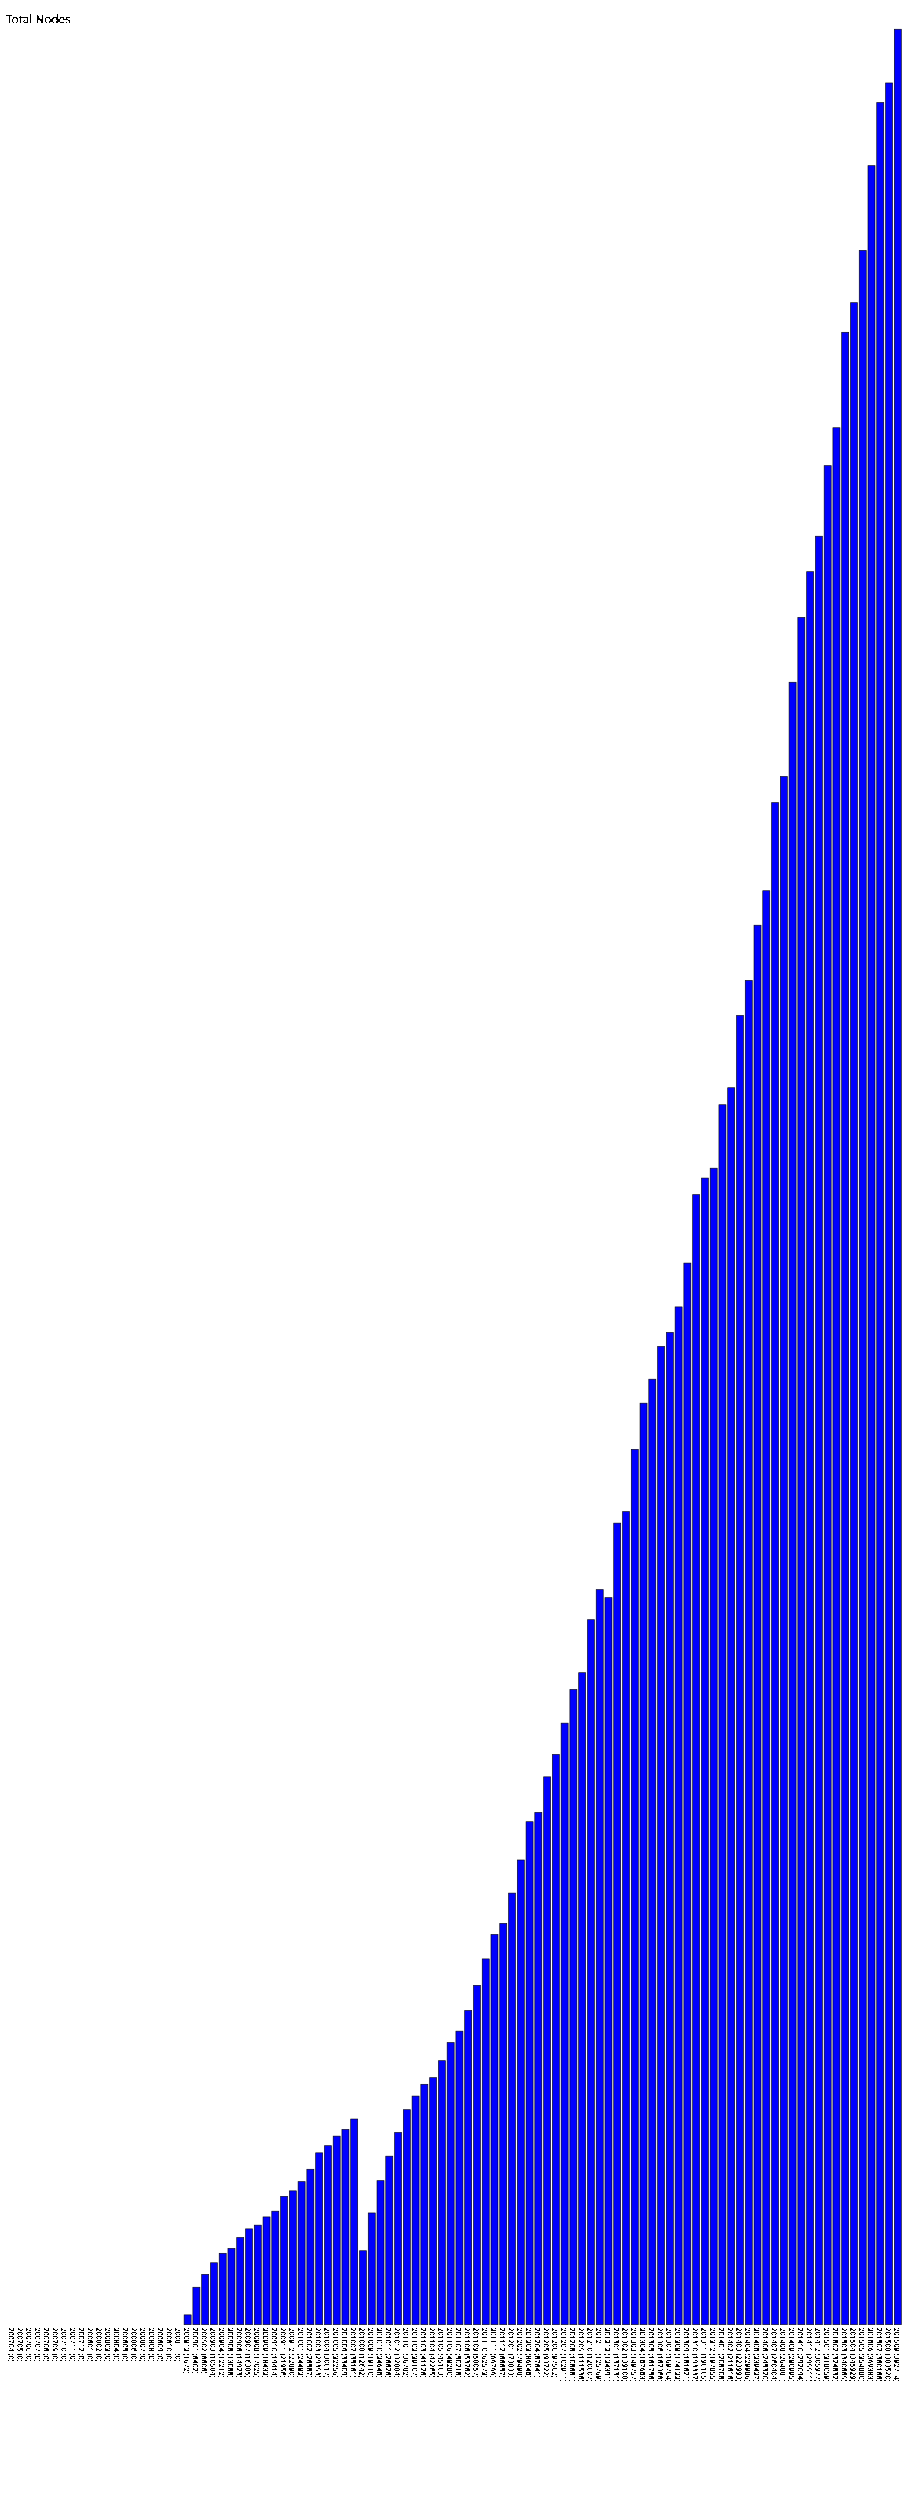
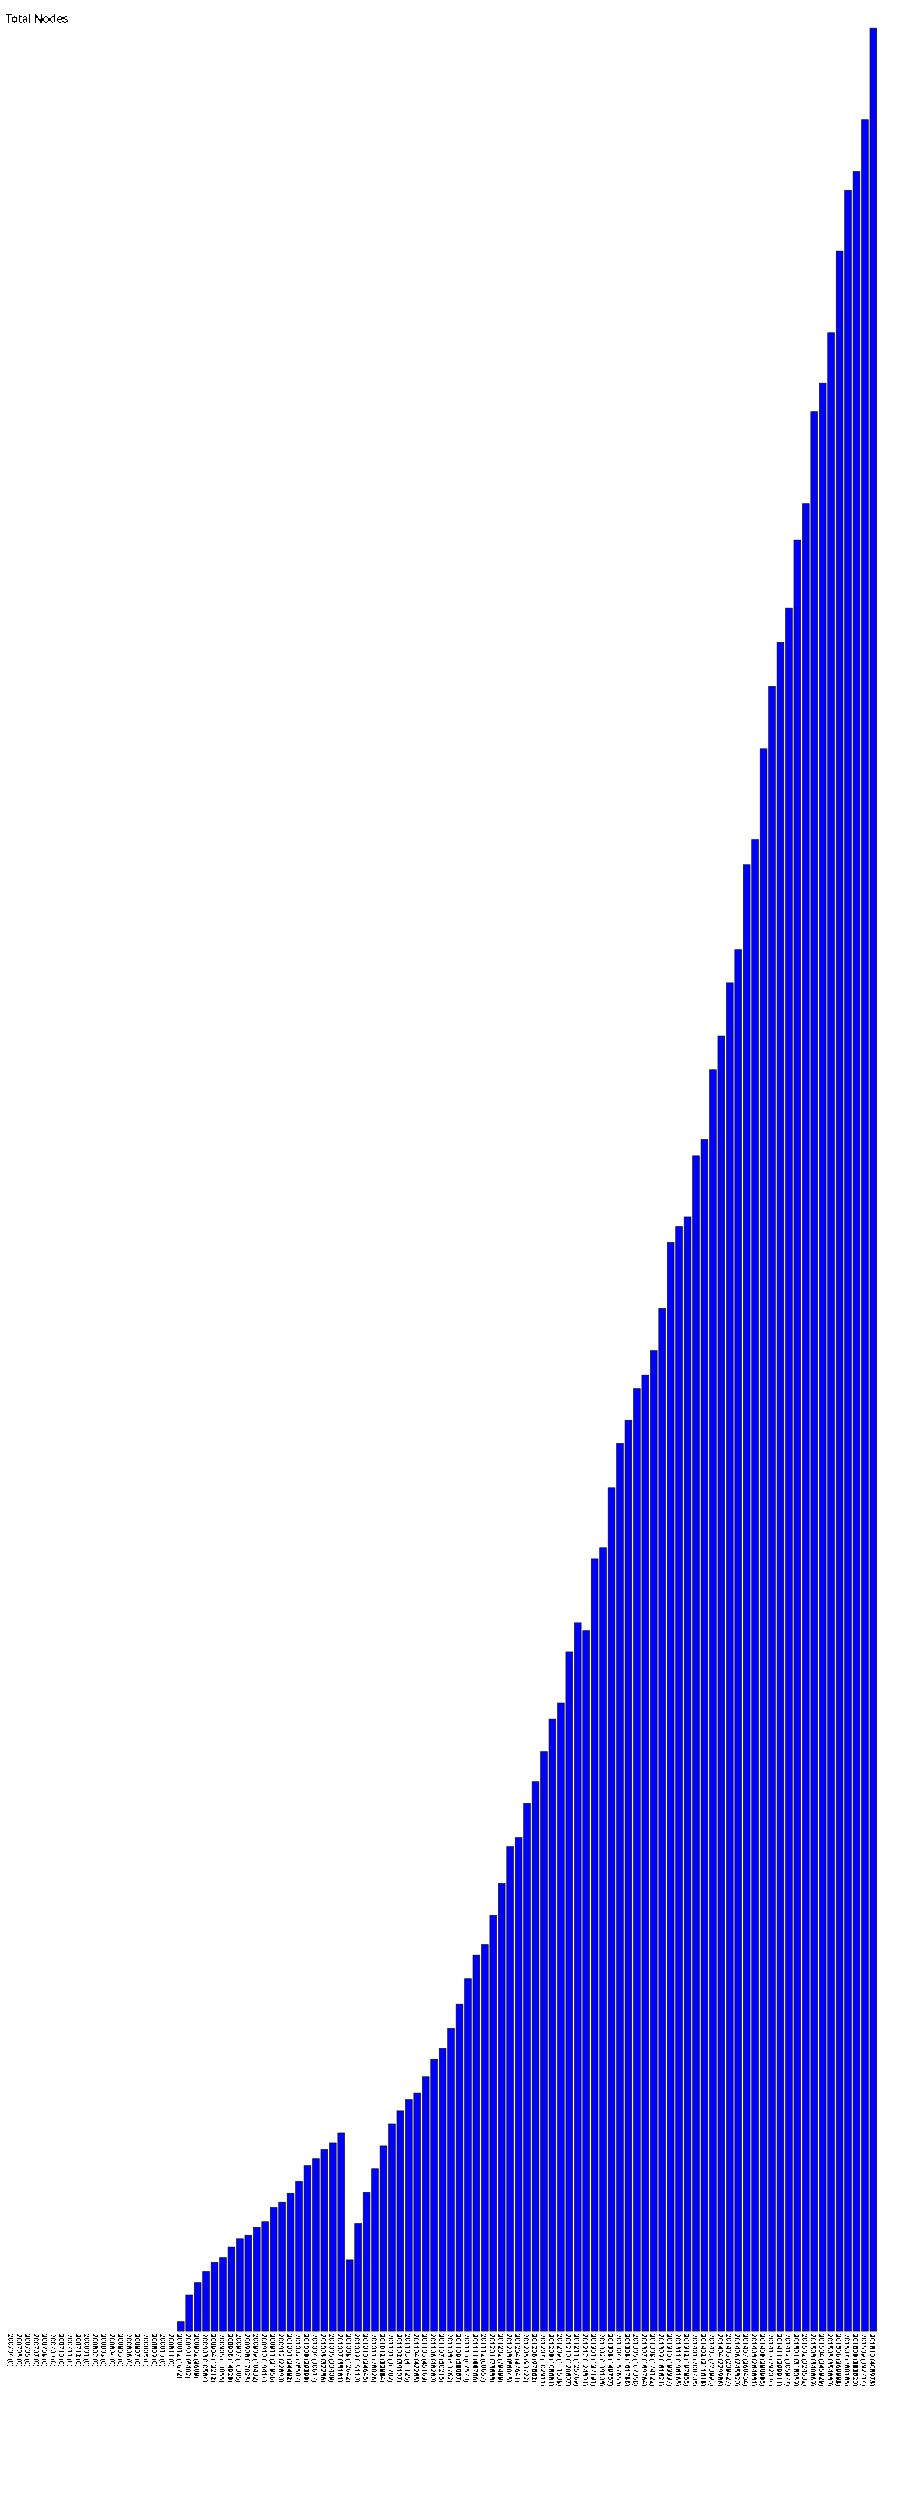
- <svg xmlns="http://www.w3.org/2000/svg" version="1.1" preserveAspectRatio="xMidYMid meet" viewBox="0 0 1580 4277.14">
-   <rect fill="blue" height="0" stroke="black" width="12" x="15" y="3977.14" />
-   <text x="15" y="3982.14" font-family="Tahoma" font-size="12" transform="rotate(90 15,3982.14)" text-rendering="optimizeSpeed" fill="#000000;">200704 (0)</text>
-   <rect fill="blue" height="0" stroke="black" width="12" x="30" y="3977.14" />
-   <text x="30" y="3982.14" font-family="Tahoma" font-size="12" transform="rotate(90 30,3982.14)" text-rendering="optimizeSpeed" fill="#000000;">200705 (0)</text>
-   <rect fill="blue" height="0" stroke="black" width="12" x="45" y="3977.14" />
-   <text x="45" y="3982.14" font-family="Tahoma" font-size="12" transform="rotate(90 45,3982.14)" text-rendering="optimizeSpeed" fill="#000000;">200706 (0)</text>
-   <rect fill="blue" height="0" stroke="black" width="12" x="60" y="3977.14" />
-   <text x="60" y="3982.14" font-family="Tahoma" font-size="12" transform="rotate(90 60,3982.14)" text-rendering="optimizeSpeed" fill="#000000;">200707 (0)</text>
-   <rect fill="blue" height="0" stroke="black" width="12" x="75" y="3977.14" />
-   <text x="75" y="3982.14" font-family="Tahoma" font-size="12" transform="rotate(90 75,3982.14)" text-rendering="optimizeSpeed" fill="#000000;">200708 (0)</text>
-   <rect fill="blue" height="0" stroke="black" width="12" x="90" y="3977.14" />
-   <text x="90" y="3982.14" font-family="Tahoma" font-size="12" transform="rotate(90 90,3982.14)" text-rendering="optimizeSpeed" fill="#000000;">200709 (0)</text>
-   <rect fill="blue" height="0" stroke="black" width="12" x="105" y="3977.14" />
-   <text x="105" y="3982.14" font-family="Tahoma" font-size="12" transform="rotate(90 105,3982.14)" text-rendering="optimizeSpeed" fill="#000000;">200710 (0)</text>
-   <rect fill="blue" height="0" stroke="black" width="12" x="120" y="3977.14" />
-   <text x="120" y="3982.14" font-family="Tahoma" font-size="12" transform="rotate(90 120,3982.14)" text-rendering="optimizeSpeed" fill="#000000;">200711 (0)</text>
-   <rect fill="blue" height="0" stroke="black" width="12" x="135" y="3977.14" />
-   <text x="135" y="3982.14" font-family="Tahoma" font-size="12" transform="rotate(90 135,3982.14)" text-rendering="optimizeSpeed" fill="#000000;">200712 (0)</text>
-   <rect fill="blue" height="0" stroke="black" width="12" x="150" y="3977.14" />
-   <text x="150" y="3982.14" font-family="Tahoma" font-size="12" transform="rotate(90 150,3982.14)" text-rendering="optimizeSpeed" fill="#000000;">200801 (0)</text>
-   <rect fill="blue" height="0" stroke="black" width="12" x="165" y="3977.14" />
-   <text x="165" y="3982.14" font-family="Tahoma" font-size="12" transform="rotate(90 165,3982.14)" text-rendering="optimizeSpeed" fill="#000000;">200802 (0)</text>
-   <rect fill="blue" height="0" stroke="black" width="12" x="180" y="3977.14" />
-   <text x="180" y="3982.14" font-family="Tahoma" font-size="12" transform="rotate(90 180,3982.14)" text-rendering="optimizeSpeed" fill="#000000;">200803 (0)</text>
-   <rect fill="blue" height="0" stroke="black" width="12" x="195" y="3977.14" />
-   <text x="195" y="3982.14" font-family="Tahoma" font-size="12" transform="rotate(90 195,3982.14)" text-rendering="optimizeSpeed" fill="#000000;">200804 (0)</text>
-   <rect fill="blue" height="0" stroke="black" width="12" x="210" y="3977.14" />
-   <text x="210" y="3982.14" font-family="Tahoma" font-size="12" transform="rotate(90 210,3982.14)" text-rendering="optimizeSpeed" fill="#000000;">200805 (0)</text>
-   <rect fill="blue" height="0" stroke="black" width="12" x="225" y="3977.14" />
-   <text x="225" y="3982.14" font-family="Tahoma" font-size="12" transform="rotate(90 225,3982.14)" text-rendering="optimizeSpeed" fill="#000000;">200806 (0)</text>
-   <rect fill="blue" height="0" stroke="black" width="12" x="240" y="3977.14" />
-   <text x="240" y="3982.14" font-family="Tahoma" font-size="12" transform="rotate(90 240,3982.14)" text-rendering="optimizeSpeed" fill="#000000;">200807 (0)</text>
-   <rect fill="blue" height="0" stroke="black" width="12" x="255" y="3977.14" />
-   <text x="255" y="3982.14" font-family="Tahoma" font-size="12" transform="rotate(90 255,3982.14)" text-rendering="optimizeSpeed" fill="#000000;">200808 (0)</text>
-   <rect fill="blue" height="0" stroke="black" width="12" x="270" y="3977.14" />
-   <text x="270" y="3982.14" font-family="Tahoma" font-size="12" transform="rotate(90 270,3982.14)" text-rendering="optimizeSpeed" fill="#000000;">200809 (0)</text>
-   <rect fill="blue" height="0" stroke="black" width="12" x="285" y="3977.14" />
-   <text x="285" y="3982.14" font-family="Tahoma" font-size="12" transform="rotate(90 285,3982.14)" text-rendering="optimizeSpeed" fill="#000000;">200810 (0)</text>
-   <rect fill="blue" height="0" stroke="black" width="12" x="300" y="3977.14" />
-   <text x="300" y="3982.14" font-family="Tahoma" font-size="12" transform="rotate(90 300,3982.14)" text-rendering="optimizeSpeed" fill="#000000;">200811 (0)</text>
-   <rect fill="blue" height="16.72" stroke="black" width="12" x="315" y="3960.42" />
-   <text x="315" y="3982.14" font-family="Tahoma" font-size="12" transform="rotate(90 315,3982.14)" text-rendering="optimizeSpeed" fill="#000000;">200812 (1672)</text>
-   <rect fill="blue" height="64.02" stroke="black" width="12" x="330" y="3913.12" />
-   <text x="330" y="3982.14" font-family="Tahoma" font-size="12" transform="rotate(90 330,3982.14)" text-rendering="optimizeSpeed" fill="#000000;">200901 (6402)</text>
-   <rect fill="blue" height="86.08" stroke="black" width="12" x="345" y="3891.06" />
-   <text x="345" y="3982.14" font-family="Tahoma" font-size="12" transform="rotate(90 345,3982.14)" text-rendering="optimizeSpeed" fill="#000000;">200902 (8608)</text>
-   <rect fill="blue" height="105.84" stroke="black" width="12" x="360" y="3871.30" />
-   <text x="360" y="3982.14" font-family="Tahoma" font-size="12" transform="rotate(90 360,3982.14)" text-rendering="optimizeSpeed" fill="#000000;">200903 (10584)</text>
-   <rect fill="blue" height="122.12" stroke="black" width="12" x="375" y="3855.02" />
-   <text x="375" y="3982.14" font-family="Tahoma" font-size="12" transform="rotate(90 375,3982.14)" text-rendering="optimizeSpeed" fill="#000000;">200904 (12212)</text>
-   <rect fill="blue" height="130.55" stroke="black" width="12" x="390" y="3846.59" />
-   <text x="390" y="3982.14" font-family="Tahoma" font-size="12" transform="rotate(90 390,3982.14)" text-rendering="optimizeSpeed" fill="#000000;">200905 (13055)</text>
-   <rect fill="blue" height="149.23" stroke="black" width="12" x="405" y="3827.91" />
-   <text x="405" y="3982.14" font-family="Tahoma" font-size="12" transform="rotate(90 405,3982.14)" text-rendering="optimizeSpeed" fill="#000000;">200906 (14923)</text>
-   <rect fill="blue" height="163.85" stroke="black" width="12" x="420" y="3813.29" />
-   <text x="420" y="3982.14" font-family="Tahoma" font-size="12" transform="rotate(90 420,3982.14)" text-rendering="optimizeSpeed" fill="#000000;">200907 (16385)</text>
-   <rect fill="blue" height="170.25" stroke="black" width="12" x="435" y="3806.89" />
-   <text x="435" y="3982.14" font-family="Tahoma" font-size="12" transform="rotate(90 435,3982.14)" text-rendering="optimizeSpeed" fill="#000000;">200908 (17025)</text>
-   <rect fill="blue" height="184.32" stroke="black" width="12" x="450" y="3792.82" />
-   <text x="450" y="3982.14" font-family="Tahoma" font-size="12" transform="rotate(90 450,3982.14)" text-rendering="optimizeSpeed" fill="#000000;">200909 (18432)</text>
-   <rect fill="blue" height="194.14" stroke="black" width="12" x="465" y="3783.00" />
-   <text x="465" y="3982.14" font-family="Tahoma" font-size="12" transform="rotate(90 465,3982.14)" text-rendering="optimizeSpeed" fill="#000000;">200910 (19414)</text>
-   <rect fill="blue" height="219.56" stroke="black" width="12" x="480" y="3757.58" />
-   <text x="480" y="3982.14" font-family="Tahoma" font-size="12" transform="rotate(90 480,3982.14)" text-rendering="optimizeSpeed" fill="#000000;">200911 (21956)</text>
-   <rect fill="blue" height="228.9" stroke="black" width="12" x="495" y="3748.24" />
-   <text x="495" y="3982.14" font-family="Tahoma" font-size="12" transform="rotate(90 495,3982.14)" text-rendering="optimizeSpeed" fill="#000000;">200912 (22890)</text>
-   <rect fill="blue" height="244.82" stroke="black" width="12" x="510" y="3732.32" />
-   <text x="510" y="3982.14" font-family="Tahoma" font-size="12" transform="rotate(90 510,3982.14)" text-rendering="optimizeSpeed" fill="#000000;">201001 (24482)</text>
-   <rect fill="blue" height="265.87" stroke="black" width="12" x="525" y="3711.27" />
-   <text x="525" y="3982.14" font-family="Tahoma" font-size="12" transform="rotate(90 525,3982.14)" text-rendering="optimizeSpeed" fill="#000000;">201002 (26587)</text>
-   <rect fill="blue" height="293.93" stroke="black" width="12" x="540" y="3683.21" />
-   <text x="540" y="3982.14" font-family="Tahoma" font-size="12" transform="rotate(90 540,3982.14)" text-rendering="optimizeSpeed" fill="#000000;">201003 (29393)</text>
-   <rect fill="blue" height="306.17" stroke="black" width="12" x="555" y="3670.97" />
-   <text x="555" y="3982.14" font-family="Tahoma" font-size="12" transform="rotate(90 555,3982.14)" text-rendering="optimizeSpeed" fill="#000000;">201004 (30617)</text>
-   <rect fill="blue" height="322.56" stroke="black" width="12" x="570" y="3654.58" />
-   <text x="570" y="3982.14" font-family="Tahoma" font-size="12" transform="rotate(90 570,3982.14)" text-rendering="optimizeSpeed" fill="#000000;">201005 (32256)</text>
-   <rect fill="blue" height="334.09" stroke="black" width="12" x="585" y="3643.05" />
-   <text x="585" y="3982.14" font-family="Tahoma" font-size="12" transform="rotate(90 585,3982.14)" text-rendering="optimizeSpeed" fill="#000000;">201006 (33409)</text>
-   <rect fill="blue" height="351.81" stroke="black" width="12" x="600" y="3625.33" />
-   <text x="600" y="3982.14" font-family="Tahoma" font-size="12" transform="rotate(90 600,3982.14)" text-rendering="optimizeSpeed" fill="#000000;">201007 (35181)</text>
-   <rect fill="blue" height="126.42" stroke="black" width="12" x="615" y="3850.72" />
-   <text x="615" y="3982.14" font-family="Tahoma" font-size="12" transform="rotate(90 615,3982.14)" text-rendering="optimizeSpeed" fill="#000000;">201008 (12642)</text>
-   <rect fill="blue" height="191.1" stroke="black" width="12" x="630" y="3786.04" />
-   <text x="630" y="3982.14" font-family="Tahoma" font-size="12" transform="rotate(90 630,3982.14)" text-rendering="optimizeSpeed" fill="#000000;">201009 (19110)</text>
-   <rect fill="blue" height="246.45" stroke="black" width="12" x="645" y="3730.69" />
-   <text x="645" y="3982.14" font-family="Tahoma" font-size="12" transform="rotate(90 645,3982.14)" text-rendering="optimizeSpeed" fill="#000000;">201010 (24645)</text>
-   <rect fill="blue" height="288.26" stroke="black" width="12" x="660" y="3688.88" />
-   <text x="660" y="3982.14" font-family="Tahoma" font-size="12" transform="rotate(90 660,3982.14)" text-rendering="optimizeSpeed" fill="#000000;">201011 (28826)</text>
-   <rect fill="blue" height="328.84" stroke="black" width="12" x="675" y="3648.30" />
-   <text x="675" y="3982.14" font-family="Tahoma" font-size="12" transform="rotate(90 675,3982.14)" text-rendering="optimizeSpeed" fill="#000000;">201012 (32884)</text>
-   <rect fill="blue" height="367.82" stroke="black" width="12" x="690" y="3609.32" />
-   <text x="690" y="3982.14" font-family="Tahoma" font-size="12" transform="rotate(90 690,3982.14)" text-rendering="optimizeSpeed" fill="#000000;">201101 (36782)</text>
-   <rect fill="blue" height="391.07" stroke="black" width="12" x="705" y="3586.07" />
-   <text x="705" y="3982.14" font-family="Tahoma" font-size="12" transform="rotate(90 705,3982.14)" text-rendering="optimizeSpeed" fill="#000000;">201102 (39107)</text>
-   <rect fill="blue" height="411.26" stroke="black" width="12" x="720" y="3565.88" />
-   <text x="720" y="3982.14" font-family="Tahoma" font-size="12" transform="rotate(90 720,3982.14)" text-rendering="optimizeSpeed" fill="#000000;">201103 (41126)</text>
-   <rect fill="blue" height="422.65" stroke="black" width="12" x="735" y="3554.49" />
-   <text x="735" y="3982.14" font-family="Tahoma" font-size="12" transform="rotate(90 735,3982.14)" text-rendering="optimizeSpeed" fill="#000000;">201104 (42265)</text>
-   <rect fill="blue" height="451.63" stroke="black" width="12" x="750" y="3525.51" />
-   <text x="750" y="3982.14" font-family="Tahoma" font-size="12" transform="rotate(90 750,3982.14)" text-rendering="optimizeSpeed" fill="#000000;">201105 (45163)</text>
-   <rect fill="blue" height="482.8" stroke="black" width="12" x="765" y="3494.34" />
-   <text x="765" y="3982.14" font-family="Tahoma" font-size="12" transform="rotate(90 765,3982.14)" text-rendering="optimizeSpeed" fill="#000000;">201106 (48280)</text>
-   <rect fill="blue" height="502.15" stroke="black" width="12" x="780" y="3474.99" />
-   <text x="780" y="3982.14" font-family="Tahoma" font-size="12" transform="rotate(90 780,3982.14)" text-rendering="optimizeSpeed" fill="#000000;">201107 (50215)</text>
-   <rect fill="blue" height="537.62" stroke="black" width="12" x="795" y="3439.52" />
-   <text x="795" y="3982.14" font-family="Tahoma" font-size="12" transform="rotate(90 795,3982.14)" text-rendering="optimizeSpeed" fill="#000000;">201108 (53762)</text>
-   <rect fill="blue" height="580.57" stroke="black" width="12" x="810" y="3396.57" />
-   <text x="810" y="3982.14" font-family="Tahoma" font-size="12" transform="rotate(90 810,3982.14)" text-rendering="optimizeSpeed" fill="#000000;">201109 (58057)</text>
-   <rect fill="blue" height="625.73" stroke="black" width="12" x="825" y="3351.41" />
-   <text x="825" y="3982.14" font-family="Tahoma" font-size="12" transform="rotate(90 825,3982.14)" text-rendering="optimizeSpeed" fill="#000000;">201110 (62573)</text>
-   <rect fill="blue" height="667.66" stroke="black" width="12" x="840" y="3309.48" />
-   <text x="840" y="3982.14" font-family="Tahoma" font-size="12" transform="rotate(90 840,3982.14)" text-rendering="optimizeSpeed" fill="#000000;">201111 (66766)</text>
-   <rect fill="blue" height="686.57" stroke="black" width="12" x="855" y="3290.57" />
-   <text x="855" y="3982.14" font-family="Tahoma" font-size="12" transform="rotate(90 855,3982.14)" text-rendering="optimizeSpeed" fill="#000000;">201112 (68657)</text>
-   <rect fill="blue" height="738.33" stroke="black" width="12" x="870" y="3238.81" />
-   <text x="870" y="3982.14" font-family="Tahoma" font-size="12" transform="rotate(90 870,3982.14)" text-rendering="optimizeSpeed" fill="#000000;">201201 (73833)</text>
-   <rect fill="blue" height="794.98" stroke="black" width="12" x="885" y="3182.16" />
-   <text x="885" y="3982.14" font-family="Tahoma" font-size="12" transform="rotate(90 885,3982.14)" text-rendering="optimizeSpeed" fill="#000000;">201202 (79498)</text>
-   <rect fill="blue" height="860.45" stroke="black" width="12" x="900" y="3116.69" />
-   <text x="900" y="3982.14" font-family="Tahoma" font-size="12" transform="rotate(90 900,3982.14)" text-rendering="optimizeSpeed" fill="#000000;">201203 (86045)</text>
-   <rect fill="blue" height="876.41" stroke="black" width="12" x="915" y="3100.73" />
-   <text x="915" y="3982.14" font-family="Tahoma" font-size="12" transform="rotate(90 915,3982.14)" text-rendering="optimizeSpeed" fill="#000000;">201204 (87641)</text>
-   <rect fill="blue" height="937.22" stroke="black" width="12" x="930" y="3039.92" />
-   <text x="930" y="3982.14" font-family="Tahoma" font-size="12" transform="rotate(90 930,3982.14)" text-rendering="optimizeSpeed" fill="#000000;">201205 (93722)</text>
-   <rect fill="blue" height="975.62" stroke="black" width="12" x="945" y="3001.52" />
-   <text x="945" y="3982.14" font-family="Tahoma" font-size="12" transform="rotate(90 945,3982.14)" text-rendering="optimizeSpeed" fill="#000000;">201206 (97562)</text>
-   <rect fill="blue" height="1029.11" stroke="black" width="12" x="960" y="2948.03" />
-   <text x="960" y="3982.14" font-family="Tahoma" font-size="12" transform="rotate(90 960,3982.14)" text-rendering="optimizeSpeed" fill="#000000;">201207 (102911)</text>
-   <rect fill="blue" height="1086.81" stroke="black" width="12" x="975" y="2890.33" />
-   <text x="975" y="3982.14" font-family="Tahoma" font-size="12" transform="rotate(90 975,3982.14)" text-rendering="optimizeSpeed" fill="#000000;">201208 (108681)</text>
-   <rect fill="blue" height="1115.38" stroke="black" width="12" x="990" y="2861.76" />
-   <text x="990" y="3982.14" font-family="Tahoma" font-size="12" transform="rotate(90 990,3982.14)" text-rendering="optimizeSpeed" fill="#000000;">201209 (111538)</text>
-   <rect fill="blue" height="1206.07" stroke="black" width="12" x="1005" y="2771.07" />
-   <text x="1005" y="3982.14" font-family="Tahoma" font-size="12" transform="rotate(90 1005,3982.14)" text-rendering="optimizeSpeed" fill="#000000;">201210 (120607)</text>
-   <rect fill="blue" height="1257.69" stroke="black" width="12" x="1020" y="2719.45" />
-   <text x="1020" y="3982.14" font-family="Tahoma" font-size="12" transform="rotate(90 1020,3982.14)" text-rendering="optimizeSpeed" fill="#000000;">201211 (125769)</text>
-   <rect fill="blue" height="1243.91" stroke="black" width="12" x="1035" y="2733.23" />
-   <text x="1035" y="3982.14" font-family="Tahoma" font-size="12" transform="rotate(90 1035,3982.14)" text-rendering="optimizeSpeed" fill="#000000;">201212 (124391)</text>
-   <rect fill="blue" height="1371.31" stroke="black" width="12" x="1050" y="2605.83" />
-   <text x="1050" y="3982.14" font-family="Tahoma" font-size="12" transform="rotate(90 1050,3982.14)" text-rendering="optimizeSpeed" fill="#000000;">201301 (137131)</text>
-   <rect fill="blue" height="1391.08" stroke="black" width="12" x="1065" y="2586.06" />
-   <text x="1065" y="3982.14" font-family="Tahoma" font-size="12" transform="rotate(90 1065,3982.14)" text-rendering="optimizeSpeed" fill="#000000;">201302 (139108)</text>
-   <rect fill="blue" height="1497.57" stroke="black" width="12" x="1080" y="2479.57" />
-   <text x="1080" y="3982.14" font-family="Tahoma" font-size="12" transform="rotate(90 1080,3982.14)" text-rendering="optimizeSpeed" fill="#000000;">201303 (149757)</text>
-   <rect fill="blue" height="1576.53" stroke="black" width="12" x="1095" y="2400.61" />
-   <text x="1095" y="3982.14" font-family="Tahoma" font-size="12" transform="rotate(90 1095,3982.14)" text-rendering="optimizeSpeed" fill="#000000;">201304 (157653)</text>
-   <rect fill="blue" height="1617.56" stroke="black" width="12" x="1110" y="2359.58" />
-   <text x="1110" y="3982.14" font-family="Tahoma" font-size="12" transform="rotate(90 1110,3982.14)" text-rendering="optimizeSpeed" fill="#000000;">201305 (161756)</text>
-   <rect fill="blue" height="1673.68" stroke="black" width="12" x="1125" y="2303.46" />
-   <text x="1125" y="3982.14" font-family="Tahoma" font-size="12" transform="rotate(90 1125,3982.14)" text-rendering="optimizeSpeed" fill="#000000;">201306 (167368)</text>
-   <rect fill="blue" height="1697.64" stroke="black" width="12" x="1140" y="2279.50" />
-   <text x="1140" y="3982.14" font-family="Tahoma" font-size="12" transform="rotate(90 1140,3982.14)" text-rendering="optimizeSpeed" fill="#000000;">201307 (169764)</text>
-   <rect fill="blue" height="1741.22" stroke="black" width="12" x="1155" y="2235.92" />
-   <text x="1155" y="3982.14" font-family="Tahoma" font-size="12" transform="rotate(90 1155,3982.14)" text-rendering="optimizeSpeed" fill="#000000;">201308 (174122)</text>
-   <rect fill="blue" height="1816.21" stroke="black" width="12" x="1170" y="2160.93" />
-   <text x="1170" y="3982.14" font-family="Tahoma" font-size="12" transform="rotate(90 1170,3982.14)" text-rendering="optimizeSpeed" fill="#000000;">201309 (181621)</text>
-   <rect fill="blue" height="1933.37" stroke="black" width="12" x="1185" y="2043.77" />
-   <text x="1185" y="3982.14" font-family="Tahoma" font-size="12" transform="rotate(90 1185,3982.14)" text-rendering="optimizeSpeed" fill="#000000;">201310 (193337)</text>
-   <rect fill="blue" height="1961.65" stroke="black" width="12" x="1200" y="2015.49" />
-   <text x="1200" y="3982.14" font-family="Tahoma" font-size="12" transform="rotate(90 1200,3982.14)" text-rendering="optimizeSpeed" fill="#000000;">201311 (196165)</text>
-   <rect fill="blue" height="1978.55" stroke="black" width="12" x="1215" y="1998.59" />
-   <text x="1215" y="3982.14" font-family="Tahoma" font-size="12" transform="rotate(90 1215,3982.14)" text-rendering="optimizeSpeed" fill="#000000;">201312 (197855)</text>
-   <rect fill="blue" height="2087.08" stroke="black" width="12" x="1230" y="1890.06" />
-   <text x="1230" y="3982.14" font-family="Tahoma" font-size="12" transform="rotate(90 1230,3982.14)" text-rendering="optimizeSpeed" fill="#000000;">201401 (208708)</text>
-   <rect fill="blue" height="2116.18" stroke="black" width="12" x="1245" y="1860.96" />
-   <text x="1245" y="3982.14" font-family="Tahoma" font-size="12" transform="rotate(90 1245,3982.14)" text-rendering="optimizeSpeed" fill="#000000;">201402 (211618)</text>
-   <rect fill="blue" height="2239.93" stroke="black" width="12" x="1260" y="1737.21" />
-   <text x="1260" y="3982.14" font-family="Tahoma" font-size="12" transform="rotate(90 1260,3982.14)" text-rendering="optimizeSpeed" fill="#000000;">201403 (223993)</text>
-   <rect fill="blue" height="2299.86" stroke="black" width="12" x="1275" y="1677.28" />
-   <text x="1275" y="3982.14" font-family="Tahoma" font-size="12" transform="rotate(90 1275,3982.14)" text-rendering="optimizeSpeed" fill="#000000;">201404 (229986)</text>
-   <rect fill="blue" height="2394.27" stroke="black" width="12" x="1290" y="1582.87" />
-   <text x="1290" y="3982.14" font-family="Tahoma" font-size="12" transform="rotate(90 1290,3982.14)" text-rendering="optimizeSpeed" fill="#000000;">201405 (239427)</text>
-   <rect fill="blue" height="2453.2" stroke="black" width="12" x="1305" y="1523.94" />
-   <text x="1305" y="3982.14" font-family="Tahoma" font-size="12" transform="rotate(90 1305,3982.14)" text-rendering="optimizeSpeed" fill="#000000;">201406 (245320)</text>
-   <rect fill="blue" height="2604.04" stroke="black" width="12" x="1320" y="1373.10" />
-   <text x="1320" y="3982.14" font-family="Tahoma" font-size="12" transform="rotate(90 1320,3982.14)" text-rendering="optimizeSpeed" fill="#000000;">201407 (260404)</text>
-   <rect fill="blue" height="2648.81" stroke="black" width="12" x="1335" y="1328.33" />
-   <text x="1335" y="3982.14" font-family="Tahoma" font-size="12" transform="rotate(90 1335,3982.14)" text-rendering="optimizeSpeed" fill="#000000;">201408 (264881)</text>
-   <rect fill="blue" height="2809.95" stroke="black" width="12" x="1350" y="1167.19" />
-   <text x="1350" y="3982.14" font-family="Tahoma" font-size="12" transform="rotate(90 1350,3982.14)" text-rendering="optimizeSpeed" fill="#000000;">201409 (280995)</text>
-   <rect fill="blue" height="2920.94" stroke="black" width="12" x="1365" y="1056.20" />
-   <text x="1365" y="3982.14" font-family="Tahoma" font-size="12" transform="rotate(90 1365,3982.14)" text-rendering="optimizeSpeed" fill="#000000;">201410 (292094)</text>
-   <rect fill="blue" height="2999.11" stroke="black" width="12" x="1380" y="978.03" />
-   <text x="1380" y="3982.14" font-family="Tahoma" font-size="12" transform="rotate(90 1380,3982.14)" text-rendering="optimizeSpeed" fill="#000000;">201411 (299911)</text>
-   <rect fill="blue" height="3059.77" stroke="black" width="12" x="1395" y="917.37" />
-   <text x="1395" y="3982.14" font-family="Tahoma" font-size="12" transform="rotate(90 1395,3982.14)" text-rendering="optimizeSpeed" fill="#000000;">201412 (305977)</text>
-   <rect fill="blue" height="3180.59" stroke="black" width="12" x="1410" y="796.55" />
-   <text x="1410" y="3982.14" font-family="Tahoma" font-size="12" transform="rotate(90 1410,3982.14)" text-rendering="optimizeSpeed" fill="#000000;">201501 (318059)</text>
-   <rect fill="blue" height="3245.32" stroke="black" width="12" x="1425" y="731.82" />
-   <text x="1425" y="3982.14" font-family="Tahoma" font-size="12" transform="rotate(90 1425,3982.14)" text-rendering="optimizeSpeed" fill="#000000;">201502 (324532)</text>
-   <rect fill="blue" height="3408.69" stroke="black" width="12" x="1440" y="568.45" />
-   <text x="1440" y="3982.14" font-family="Tahoma" font-size="12" transform="rotate(90 1440,3982.14)" text-rendering="optimizeSpeed" fill="#000000;">201503 (340869)</text>
-   <rect fill="blue" height="3459.29" stroke="black" width="12" x="1455" y="517.85" />
-   <text x="1455" y="3982.14" font-family="Tahoma" font-size="12" transform="rotate(90 1455,3982.14)" text-rendering="optimizeSpeed" fill="#000000;">201504 (345929)</text>
-   <rect fill="blue" height="3548.8" stroke="black" width="12" x="1470" y="428.34" />
-   <text x="1470" y="3982.14" font-family="Tahoma" font-size="12" transform="rotate(90 1470,3982.14)" text-rendering="optimizeSpeed" fill="#000000;">201505 (354880)</text>
-   <rect fill="blue" height="3693.83" stroke="black" width="12" x="1485" y="283.31" />
-   <text x="1485" y="3982.14" font-family="Tahoma" font-size="12" transform="rotate(90 1485,3982.14)" text-rendering="optimizeSpeed" fill="#000000;">201506 (369383)</text>
-   <rect fill="blue" height="3801.86" stroke="black" width="12" x="1500" y="175.28" />
-   <text x="1500" y="3982.14" font-family="Tahoma" font-size="12" transform="rotate(90 1500,3982.14)" text-rendering="optimizeSpeed" fill="#000000;">201507 (380186)</text>
-   <rect fill="blue" height="3835.2" stroke="black" width="12" x="1515" y="141.94" />
-   <text x="1515" y="3982.14" font-family="Tahoma" font-size="12" transform="rotate(90 1515,3982.14)" text-rendering="optimizeSpeed" fill="#000000;">201508 (383520)</text>
-   <rect fill="blue" height="3927.14" stroke="black" width="12" x="1530" y="50.00" />
-   <text x="1530" y="3982.14" font-family="Tahoma" font-size="12" transform="rotate(90 1530,3982.14)" text-rendering="optimizeSpeed" fill="#000000;">201509 (392714)</text>
+ <svg xmlns="http://www.w3.org/2000/svg" version="1.1" preserveAspectRatio="xMidYMid meet" viewBox="0 0 1595 4439.73">
+   <rect fill="blue" height="0" stroke="black" width="12" x="15" y="4139.73" />
+   <text x="15" y="4144.73" font-family="Tahoma" font-size="12" transform="rotate(90 15,4144.73)" text-rendering="optimizeSpeed" fill="#000000;">200704 (0)</text>
+   <rect fill="blue" height="0" stroke="black" width="12" x="30" y="4139.73" />
+   <text x="30" y="4144.73" font-family="Tahoma" font-size="12" transform="rotate(90 30,4144.73)" text-rendering="optimizeSpeed" fill="#000000;">200705 (0)</text>
+   <rect fill="blue" height="0" stroke="black" width="12" x="45" y="4139.73" />
+   <text x="45" y="4144.73" font-family="Tahoma" font-size="12" transform="rotate(90 45,4144.73)" text-rendering="optimizeSpeed" fill="#000000;">200706 (0)</text>
+   <rect fill="blue" height="0" stroke="black" width="12" x="60" y="4139.73" />
+   <text x="60" y="4144.73" font-family="Tahoma" font-size="12" transform="rotate(90 60,4144.73)" text-rendering="optimizeSpeed" fill="#000000;">200707 (0)</text>
+   <rect fill="blue" height="0" stroke="black" width="12" x="75" y="4139.73" />
+   <text x="75" y="4144.73" font-family="Tahoma" font-size="12" transform="rotate(90 75,4144.73)" text-rendering="optimizeSpeed" fill="#000000;">200708 (0)</text>
+   <rect fill="blue" height="0" stroke="black" width="12" x="90" y="4139.73" />
+   <text x="90" y="4144.73" font-family="Tahoma" font-size="12" transform="rotate(90 90,4144.73)" text-rendering="optimizeSpeed" fill="#000000;">200709 (0)</text>
+   <rect fill="blue" height="0" stroke="black" width="12" x="105" y="4139.73" />
+   <text x="105" y="4144.73" font-family="Tahoma" font-size="12" transform="rotate(90 105,4144.73)" text-rendering="optimizeSpeed" fill="#000000;">200710 (0)</text>
+   <rect fill="blue" height="0" stroke="black" width="12" x="120" y="4139.73" />
+   <text x="120" y="4144.73" font-family="Tahoma" font-size="12" transform="rotate(90 120,4144.73)" text-rendering="optimizeSpeed" fill="#000000;">200711 (0)</text>
+   <rect fill="blue" height="0" stroke="black" width="12" x="135" y="4139.73" />
+   <text x="135" y="4144.73" font-family="Tahoma" font-size="12" transform="rotate(90 135,4144.73)" text-rendering="optimizeSpeed" fill="#000000;">200712 (0)</text>
+   <rect fill="blue" height="0" stroke="black" width="12" x="150" y="4139.73" />
+   <text x="150" y="4144.73" font-family="Tahoma" font-size="12" transform="rotate(90 150,4144.73)" text-rendering="optimizeSpeed" fill="#000000;">200801 (0)</text>
+   <rect fill="blue" height="0" stroke="black" width="12" x="165" y="4139.73" />
+   <text x="165" y="4144.73" font-family="Tahoma" font-size="12" transform="rotate(90 165,4144.73)" text-rendering="optimizeSpeed" fill="#000000;">200802 (0)</text>
+   <rect fill="blue" height="0" stroke="black" width="12" x="180" y="4139.73" />
+   <text x="180" y="4144.73" font-family="Tahoma" font-size="12" transform="rotate(90 180,4144.73)" text-rendering="optimizeSpeed" fill="#000000;">200803 (0)</text>
+   <rect fill="blue" height="0" stroke="black" width="12" x="195" y="4139.73" />
+   <text x="195" y="4144.73" font-family="Tahoma" font-size="12" transform="rotate(90 195,4144.73)" text-rendering="optimizeSpeed" fill="#000000;">200804 (0)</text>
+   <rect fill="blue" height="0" stroke="black" width="12" x="210" y="4139.73" />
+   <text x="210" y="4144.73" font-family="Tahoma" font-size="12" transform="rotate(90 210,4144.73)" text-rendering="optimizeSpeed" fill="#000000;">200805 (0)</text>
+   <rect fill="blue" height="0" stroke="black" width="12" x="225" y="4139.73" />
+   <text x="225" y="4144.73" font-family="Tahoma" font-size="12" transform="rotate(90 225,4144.73)" text-rendering="optimizeSpeed" fill="#000000;">200806 (0)</text>
+   <rect fill="blue" height="0" stroke="black" width="12" x="240" y="4139.73" />
+   <text x="240" y="4144.73" font-family="Tahoma" font-size="12" transform="rotate(90 240,4144.73)" text-rendering="optimizeSpeed" fill="#000000;">200807 (0)</text>
+   <rect fill="blue" height="0" stroke="black" width="12" x="255" y="4139.73" />
+   <text x="255" y="4144.73" font-family="Tahoma" font-size="12" transform="rotate(90 255,4144.73)" text-rendering="optimizeSpeed" fill="#000000;">200808 (0)</text>
+   <rect fill="blue" height="0" stroke="black" width="12" x="270" y="4139.73" />
+   <text x="270" y="4144.73" font-family="Tahoma" font-size="12" transform="rotate(90 270,4144.73)" text-rendering="optimizeSpeed" fill="#000000;">200809 (0)</text>
+   <rect fill="blue" height="0" stroke="black" width="12" x="285" y="4139.73" />
+   <text x="285" y="4144.73" font-family="Tahoma" font-size="12" transform="rotate(90 285,4144.73)" text-rendering="optimizeSpeed" fill="#000000;">200810 (0)</text>
+   <rect fill="blue" height="0" stroke="black" width="12" x="300" y="4139.73" />
+   <text x="300" y="4144.73" font-family="Tahoma" font-size="12" transform="rotate(90 300,4144.73)" text-rendering="optimizeSpeed" fill="#000000;">200811 (0)</text>
+   <rect fill="blue" height="16.72" stroke="black" width="12" x="315" y="4123.01" />
+   <text x="315" y="4144.73" font-family="Tahoma" font-size="12" transform="rotate(90 315,4144.73)" text-rendering="optimizeSpeed" fill="#000000;">200812 (1672)</text>
+   <rect fill="blue" height="64.02" stroke="black" width="12" x="330" y="4075.71" />
+   <text x="330" y="4144.73" font-family="Tahoma" font-size="12" transform="rotate(90 330,4144.73)" text-rendering="optimizeSpeed" fill="#000000;">200901 (6402)</text>
+   <rect fill="blue" height="86.08" stroke="black" width="12" x="345" y="4053.65" />
+   <text x="345" y="4144.73" font-family="Tahoma" font-size="12" transform="rotate(90 345,4144.73)" text-rendering="optimizeSpeed" fill="#000000;">200902 (8608)</text>
+   <rect fill="blue" height="105.84" stroke="black" width="12" x="360" y="4033.89" />
+   <text x="360" y="4144.73" font-family="Tahoma" font-size="12" transform="rotate(90 360,4144.73)" text-rendering="optimizeSpeed" fill="#000000;">200903 (10584)</text>
+   <rect fill="blue" height="122.12" stroke="black" width="12" x="375" y="4017.61" />
+   <text x="375" y="4144.73" font-family="Tahoma" font-size="12" transform="rotate(90 375,4144.73)" text-rendering="optimizeSpeed" fill="#000000;">200904 (12212)</text>
+   <rect fill="blue" height="130.55" stroke="black" width="12" x="390" y="4009.18" />
+   <text x="390" y="4144.73" font-family="Tahoma" font-size="12" transform="rotate(90 390,4144.73)" text-rendering="optimizeSpeed" fill="#000000;">200905 (13055)</text>
+   <rect fill="blue" height="149.23" stroke="black" width="12" x="405" y="3990.50" />
+   <text x="405" y="4144.73" font-family="Tahoma" font-size="12" transform="rotate(90 405,4144.73)" text-rendering="optimizeSpeed" fill="#000000;">200906 (14923)</text>
+   <rect fill="blue" height="163.85" stroke="black" width="12" x="420" y="3975.88" />
+   <text x="420" y="4144.73" font-family="Tahoma" font-size="12" transform="rotate(90 420,4144.73)" text-rendering="optimizeSpeed" fill="#000000;">200907 (16385)</text>
+   <rect fill="blue" height="170.25" stroke="black" width="12" x="435" y="3969.48" />
+   <text x="435" y="4144.73" font-family="Tahoma" font-size="12" transform="rotate(90 435,4144.73)" text-rendering="optimizeSpeed" fill="#000000;">200908 (17025)</text>
+   <rect fill="blue" height="184.32" stroke="black" width="12" x="450" y="3955.41" />
+   <text x="450" y="4144.73" font-family="Tahoma" font-size="12" transform="rotate(90 450,4144.73)" text-rendering="optimizeSpeed" fill="#000000;">200909 (18432)</text>
+   <rect fill="blue" height="194.14" stroke="black" width="12" x="465" y="3945.59" />
+   <text x="465" y="4144.73" font-family="Tahoma" font-size="12" transform="rotate(90 465,4144.73)" text-rendering="optimizeSpeed" fill="#000000;">200910 (19414)</text>
+   <rect fill="blue" height="219.56" stroke="black" width="12" x="480" y="3920.17" />
+   <text x="480" y="4144.73" font-family="Tahoma" font-size="12" transform="rotate(90 480,4144.73)" text-rendering="optimizeSpeed" fill="#000000;">200911 (21956)</text>
+   <rect fill="blue" height="228.9" stroke="black" width="12" x="495" y="3910.83" />
+   <text x="495" y="4144.73" font-family="Tahoma" font-size="12" transform="rotate(90 495,4144.73)" text-rendering="optimizeSpeed" fill="#000000;">200912 (22890)</text>
+   <rect fill="blue" height="244.82" stroke="black" width="12" x="510" y="3894.91" />
+   <text x="510" y="4144.73" font-family="Tahoma" font-size="12" transform="rotate(90 510,4144.73)" text-rendering="optimizeSpeed" fill="#000000;">201001 (24482)</text>
+   <rect fill="blue" height="265.87" stroke="black" width="12" x="525" y="3873.86" />
+   <text x="525" y="4144.73" font-family="Tahoma" font-size="12" transform="rotate(90 525,4144.73)" text-rendering="optimizeSpeed" fill="#000000;">201002 (26587)</text>
+   <rect fill="blue" height="293.93" stroke="black" width="12" x="540" y="3845.80" />
+   <text x="540" y="4144.73" font-family="Tahoma" font-size="12" transform="rotate(90 540,4144.73)" text-rendering="optimizeSpeed" fill="#000000;">201003 (29393)</text>
+   <rect fill="blue" height="306.17" stroke="black" width="12" x="555" y="3833.56" />
+   <text x="555" y="4144.73" font-family="Tahoma" font-size="12" transform="rotate(90 555,4144.73)" text-rendering="optimizeSpeed" fill="#000000;">201004 (30617)</text>
+   <rect fill="blue" height="322.56" stroke="black" width="12" x="570" y="3817.17" />
+   <text x="570" y="4144.73" font-family="Tahoma" font-size="12" transform="rotate(90 570,4144.73)" text-rendering="optimizeSpeed" fill="#000000;">201005 (32256)</text>
+   <rect fill="blue" height="334.09" stroke="black" width="12" x="585" y="3805.64" />
+   <text x="585" y="4144.73" font-family="Tahoma" font-size="12" transform="rotate(90 585,4144.73)" text-rendering="optimizeSpeed" fill="#000000;">201006 (33409)</text>
+   <rect fill="blue" height="351.81" stroke="black" width="12" x="600" y="3787.92" />
+   <text x="600" y="4144.73" font-family="Tahoma" font-size="12" transform="rotate(90 600,4144.73)" text-rendering="optimizeSpeed" fill="#000000;">201007 (35181)</text>
+   <rect fill="blue" height="126.42" stroke="black" width="12" x="615" y="4013.31" />
+   <text x="615" y="4144.73" font-family="Tahoma" font-size="12" transform="rotate(90 615,4144.73)" text-rendering="optimizeSpeed" fill="#000000;">201008 (12642)</text>
+   <rect fill="blue" height="191.1" stroke="black" width="12" x="630" y="3948.63" />
+   <text x="630" y="4144.73" font-family="Tahoma" font-size="12" transform="rotate(90 630,4144.73)" text-rendering="optimizeSpeed" fill="#000000;">201009 (19110)</text>
+   <rect fill="blue" height="246.45" stroke="black" width="12" x="645" y="3893.28" />
+   <text x="645" y="4144.73" font-family="Tahoma" font-size="12" transform="rotate(90 645,4144.73)" text-rendering="optimizeSpeed" fill="#000000;">201010 (24645)</text>
+   <rect fill="blue" height="288.26" stroke="black" width="12" x="660" y="3851.47" />
+   <text x="660" y="4144.73" font-family="Tahoma" font-size="12" transform="rotate(90 660,4144.73)" text-rendering="optimizeSpeed" fill="#000000;">201011 (28826)</text>
+   <rect fill="blue" height="328.84" stroke="black" width="12" x="675" y="3810.89" />
+   <text x="675" y="4144.73" font-family="Tahoma" font-size="12" transform="rotate(90 675,4144.73)" text-rendering="optimizeSpeed" fill="#000000;">201012 (32884)</text>
+   <rect fill="blue" height="367.82" stroke="black" width="12" x="690" y="3771.91" />
+   <text x="690" y="4144.73" font-family="Tahoma" font-size="12" transform="rotate(90 690,4144.73)" text-rendering="optimizeSpeed" fill="#000000;">201101 (36782)</text>
+   <rect fill="blue" height="391.07" stroke="black" width="12" x="705" y="3748.66" />
+   <text x="705" y="4144.73" font-family="Tahoma" font-size="12" transform="rotate(90 705,4144.73)" text-rendering="optimizeSpeed" fill="#000000;">201102 (39107)</text>
+   <rect fill="blue" height="411.26" stroke="black" width="12" x="720" y="3728.47" />
+   <text x="720" y="4144.73" font-family="Tahoma" font-size="12" transform="rotate(90 720,4144.73)" text-rendering="optimizeSpeed" fill="#000000;">201103 (41126)</text>
+   <rect fill="blue" height="422.65" stroke="black" width="12" x="735" y="3717.08" />
+   <text x="735" y="4144.73" font-family="Tahoma" font-size="12" transform="rotate(90 735,4144.73)" text-rendering="optimizeSpeed" fill="#000000;">201104 (42265)</text>
+   <rect fill="blue" height="451.63" stroke="black" width="12" x="750" y="3688.10" />
+   <text x="750" y="4144.73" font-family="Tahoma" font-size="12" transform="rotate(90 750,4144.73)" text-rendering="optimizeSpeed" fill="#000000;">201105 (45163)</text>
+   <rect fill="blue" height="482.8" stroke="black" width="12" x="765" y="3656.93" />
+   <text x="765" y="4144.73" font-family="Tahoma" font-size="12" transform="rotate(90 765,4144.73)" text-rendering="optimizeSpeed" fill="#000000;">201106 (48280)</text>
+   <rect fill="blue" height="502.15" stroke="black" width="12" x="780" y="3637.58" />
+   <text x="780" y="4144.73" font-family="Tahoma" font-size="12" transform="rotate(90 780,4144.73)" text-rendering="optimizeSpeed" fill="#000000;">201107 (50215)</text>
+   <rect fill="blue" height="537.62" stroke="black" width="12" x="795" y="3602.11" />
+   <text x="795" y="4144.73" font-family="Tahoma" font-size="12" transform="rotate(90 795,4144.73)" text-rendering="optimizeSpeed" fill="#000000;">201108 (53762)</text>
+   <rect fill="blue" height="580.57" stroke="black" width="12" x="810" y="3559.16" />
+   <text x="810" y="4144.73" font-family="Tahoma" font-size="12" transform="rotate(90 810,4144.73)" text-rendering="optimizeSpeed" fill="#000000;">201109 (58057)</text>
+   <rect fill="blue" height="625.73" stroke="black" width="12" x="825" y="3514.00" />
+   <text x="825" y="4144.73" font-family="Tahoma" font-size="12" transform="rotate(90 825,4144.73)" text-rendering="optimizeSpeed" fill="#000000;">201110 (62573)</text>
+   <rect fill="blue" height="667.66" stroke="black" width="12" x="840" y="3472.07" />
+   <text x="840" y="4144.73" font-family="Tahoma" font-size="12" transform="rotate(90 840,4144.73)" text-rendering="optimizeSpeed" fill="#000000;">201111 (66766)</text>
+   <rect fill="blue" height="686.57" stroke="black" width="12" x="855" y="3453.16" />
+   <text x="855" y="4144.73" font-family="Tahoma" font-size="12" transform="rotate(90 855,4144.73)" text-rendering="optimizeSpeed" fill="#000000;">201112 (68657)</text>
+   <rect fill="blue" height="738.33" stroke="black" width="12" x="870" y="3401.40" />
+   <text x="870" y="4144.73" font-family="Tahoma" font-size="12" transform="rotate(90 870,4144.73)" text-rendering="optimizeSpeed" fill="#000000;">201201 (73833)</text>
+   <rect fill="blue" height="794.98" stroke="black" width="12" x="885" y="3344.75" />
+   <text x="885" y="4144.73" font-family="Tahoma" font-size="12" transform="rotate(90 885,4144.73)" text-rendering="optimizeSpeed" fill="#000000;">201202 (79498)</text>
+   <rect fill="blue" height="860.45" stroke="black" width="12" x="900" y="3279.28" />
+   <text x="900" y="4144.73" font-family="Tahoma" font-size="12" transform="rotate(90 900,4144.73)" text-rendering="optimizeSpeed" fill="#000000;">201203 (86045)</text>
+   <rect fill="blue" height="876.41" stroke="black" width="12" x="915" y="3263.32" />
+   <text x="915" y="4144.73" font-family="Tahoma" font-size="12" transform="rotate(90 915,4144.73)" text-rendering="optimizeSpeed" fill="#000000;">201204 (87641)</text>
+   <rect fill="blue" height="937.22" stroke="black" width="12" x="930" y="3202.51" />
+   <text x="930" y="4144.73" font-family="Tahoma" font-size="12" transform="rotate(90 930,4144.73)" text-rendering="optimizeSpeed" fill="#000000;">201205 (93722)</text>
+   <rect fill="blue" height="975.62" stroke="black" width="12" x="945" y="3164.11" />
+   <text x="945" y="4144.73" font-family="Tahoma" font-size="12" transform="rotate(90 945,4144.73)" text-rendering="optimizeSpeed" fill="#000000;">201206 (97562)</text>
+   <rect fill="blue" height="1029.11" stroke="black" width="12" x="960" y="3110.62" />
+   <text x="960" y="4144.73" font-family="Tahoma" font-size="12" transform="rotate(90 960,4144.73)" text-rendering="optimizeSpeed" fill="#000000;">201207 (102911)</text>
+   <rect fill="blue" height="1086.81" stroke="black" width="12" x="975" y="3052.92" />
+   <text x="975" y="4144.73" font-family="Tahoma" font-size="12" transform="rotate(90 975,4144.73)" text-rendering="optimizeSpeed" fill="#000000;">201208 (108681)</text>
+   <rect fill="blue" height="1115.38" stroke="black" width="12" x="990" y="3024.35" />
+   <text x="990" y="4144.73" font-family="Tahoma" font-size="12" transform="rotate(90 990,4144.73)" text-rendering="optimizeSpeed" fill="#000000;">201209 (111538)</text>
+   <rect fill="blue" height="1206.07" stroke="black" width="12" x="1005" y="2933.66" />
+   <text x="1005" y="4144.73" font-family="Tahoma" font-size="12" transform="rotate(90 1005,4144.73)" text-rendering="optimizeSpeed" fill="#000000;">201210 (120607)</text>
+   <rect fill="blue" height="1257.69" stroke="black" width="12" x="1020" y="2882.04" />
+   <text x="1020" y="4144.73" font-family="Tahoma" font-size="12" transform="rotate(90 1020,4144.73)" text-rendering="optimizeSpeed" fill="#000000;">201211 (125769)</text>
+   <rect fill="blue" height="1243.91" stroke="black" width="12" x="1035" y="2895.82" />
+   <text x="1035" y="4144.73" font-family="Tahoma" font-size="12" transform="rotate(90 1035,4144.73)" text-rendering="optimizeSpeed" fill="#000000;">201212 (124391)</text>
+   <rect fill="blue" height="1371.31" stroke="black" width="12" x="1050" y="2768.42" />
+   <text x="1050" y="4144.73" font-family="Tahoma" font-size="12" transform="rotate(90 1050,4144.73)" text-rendering="optimizeSpeed" fill="#000000;">201301 (137131)</text>
+   <rect fill="blue" height="1391.08" stroke="black" width="12" x="1065" y="2748.65" />
+   <text x="1065" y="4144.73" font-family="Tahoma" font-size="12" transform="rotate(90 1065,4144.73)" text-rendering="optimizeSpeed" fill="#000000;">201302 (139108)</text>
+   <rect fill="blue" height="1497.57" stroke="black" width="12" x="1080" y="2642.16" />
+   <text x="1080" y="4144.73" font-family="Tahoma" font-size="12" transform="rotate(90 1080,4144.73)" text-rendering="optimizeSpeed" fill="#000000;">201303 (149757)</text>
+   <rect fill="blue" height="1576.53" stroke="black" width="12" x="1095" y="2563.20" />
+   <text x="1095" y="4144.73" font-family="Tahoma" font-size="12" transform="rotate(90 1095,4144.73)" text-rendering="optimizeSpeed" fill="#000000;">201304 (157653)</text>
+   <rect fill="blue" height="1617.56" stroke="black" width="12" x="1110" y="2522.17" />
+   <text x="1110" y="4144.73" font-family="Tahoma" font-size="12" transform="rotate(90 1110,4144.73)" text-rendering="optimizeSpeed" fill="#000000;">201305 (161756)</text>
+   <rect fill="blue" height="1673.68" stroke="black" width="12" x="1125" y="2466.05" />
+   <text x="1125" y="4144.73" font-family="Tahoma" font-size="12" transform="rotate(90 1125,4144.73)" text-rendering="optimizeSpeed" fill="#000000;">201306 (167368)</text>
+   <rect fill="blue" height="1697.64" stroke="black" width="12" x="1140" y="2442.09" />
+   <text x="1140" y="4144.73" font-family="Tahoma" font-size="12" transform="rotate(90 1140,4144.73)" text-rendering="optimizeSpeed" fill="#000000;">201307 (169764)</text>
+   <rect fill="blue" height="1741.22" stroke="black" width="12" x="1155" y="2398.51" />
+   <text x="1155" y="4144.73" font-family="Tahoma" font-size="12" transform="rotate(90 1155,4144.73)" text-rendering="optimizeSpeed" fill="#000000;">201308 (174122)</text>
+   <rect fill="blue" height="1816.21" stroke="black" width="12" x="1170" y="2323.52" />
+   <text x="1170" y="4144.73" font-family="Tahoma" font-size="12" transform="rotate(90 1170,4144.73)" text-rendering="optimizeSpeed" fill="#000000;">201309 (181621)</text>
+   <rect fill="blue" height="1933.37" stroke="black" width="12" x="1185" y="2206.36" />
+   <text x="1185" y="4144.73" font-family="Tahoma" font-size="12" transform="rotate(90 1185,4144.73)" text-rendering="optimizeSpeed" fill="#000000;">201310 (193337)</text>
+   <rect fill="blue" height="1961.65" stroke="black" width="12" x="1200" y="2178.08" />
+   <text x="1200" y="4144.73" font-family="Tahoma" font-size="12" transform="rotate(90 1200,4144.73)" text-rendering="optimizeSpeed" fill="#000000;">201311 (196165)</text>
+   <rect fill="blue" height="1978.55" stroke="black" width="12" x="1215" y="2161.18" />
+   <text x="1215" y="4144.73" font-family="Tahoma" font-size="12" transform="rotate(90 1215,4144.73)" text-rendering="optimizeSpeed" fill="#000000;">201312 (197855)</text>
+   <rect fill="blue" height="2087.08" stroke="black" width="12" x="1230" y="2052.65" />
+   <text x="1230" y="4144.73" font-family="Tahoma" font-size="12" transform="rotate(90 1230,4144.73)" text-rendering="optimizeSpeed" fill="#000000;">201401 (208708)</text>
+   <rect fill="blue" height="2116.18" stroke="black" width="12" x="1245" y="2023.55" />
+   <text x="1245" y="4144.73" font-family="Tahoma" font-size="12" transform="rotate(90 1245,4144.73)" text-rendering="optimizeSpeed" fill="#000000;">201402 (211618)</text>
+   <rect fill="blue" height="2239.93" stroke="black" width="12" x="1260" y="1899.80" />
+   <text x="1260" y="4144.73" font-family="Tahoma" font-size="12" transform="rotate(90 1260,4144.73)" text-rendering="optimizeSpeed" fill="#000000;">201403 (223993)</text>
+   <rect fill="blue" height="2299.86" stroke="black" width="12" x="1275" y="1839.87" />
+   <text x="1275" y="4144.73" font-family="Tahoma" font-size="12" transform="rotate(90 1275,4144.73)" text-rendering="optimizeSpeed" fill="#000000;">201404 (229986)</text>
+   <rect fill="blue" height="2394.27" stroke="black" width="12" x="1290" y="1745.46" />
+   <text x="1290" y="4144.73" font-family="Tahoma" font-size="12" transform="rotate(90 1290,4144.73)" text-rendering="optimizeSpeed" fill="#000000;">201405 (239427)</text>
+   <rect fill="blue" height="2453.2" stroke="black" width="12" x="1305" y="1686.53" />
+   <text x="1305" y="4144.73" font-family="Tahoma" font-size="12" transform="rotate(90 1305,4144.73)" text-rendering="optimizeSpeed" fill="#000000;">201406 (245320)</text>
+   <rect fill="blue" height="2604.04" stroke="black" width="12" x="1320" y="1535.69" />
+   <text x="1320" y="4144.73" font-family="Tahoma" font-size="12" transform="rotate(90 1320,4144.73)" text-rendering="optimizeSpeed" fill="#000000;">201407 (260404)</text>
+   <rect fill="blue" height="2648.81" stroke="black" width="12" x="1335" y="1490.92" />
+   <text x="1335" y="4144.73" font-family="Tahoma" font-size="12" transform="rotate(90 1335,4144.73)" text-rendering="optimizeSpeed" fill="#000000;">201408 (264881)</text>
+   <rect fill="blue" height="2809.95" stroke="black" width="12" x="1350" y="1329.78" />
+   <text x="1350" y="4144.73" font-family="Tahoma" font-size="12" transform="rotate(90 1350,4144.73)" text-rendering="optimizeSpeed" fill="#000000;">201409 (280995)</text>
+   <rect fill="blue" height="2920.94" stroke="black" width="12" x="1365" y="1218.79" />
+   <text x="1365" y="4144.73" font-family="Tahoma" font-size="12" transform="rotate(90 1365,4144.73)" text-rendering="optimizeSpeed" fill="#000000;">201410 (292094)</text>
+   <rect fill="blue" height="2999.11" stroke="black" width="12" x="1380" y="1140.62" />
+   <text x="1380" y="4144.73" font-family="Tahoma" font-size="12" transform="rotate(90 1380,4144.73)" text-rendering="optimizeSpeed" fill="#000000;">201411 (299911)</text>
+   <rect fill="blue" height="3059.77" stroke="black" width="12" x="1395" y="1079.96" />
+   <text x="1395" y="4144.73" font-family="Tahoma" font-size="12" transform="rotate(90 1395,4144.73)" text-rendering="optimizeSpeed" fill="#000000;">201412 (305977)</text>
+   <rect fill="blue" height="3180.59" stroke="black" width="12" x="1410" y="959.14" />
+   <text x="1410" y="4144.73" font-family="Tahoma" font-size="12" transform="rotate(90 1410,4144.73)" text-rendering="optimizeSpeed" fill="#000000;">201501 (318059)</text>
+   <rect fill="blue" height="3245.32" stroke="black" width="12" x="1425" y="894.41" />
+   <text x="1425" y="4144.73" font-family="Tahoma" font-size="12" transform="rotate(90 1425,4144.73)" text-rendering="optimizeSpeed" fill="#000000;">201502 (324532)</text>
+   <rect fill="blue" height="3408.69" stroke="black" width="12" x="1440" y="731.04" />
+   <text x="1440" y="4144.73" font-family="Tahoma" font-size="12" transform="rotate(90 1440,4144.73)" text-rendering="optimizeSpeed" fill="#000000;">201503 (340869)</text>
+   <rect fill="blue" height="3459.29" stroke="black" width="12" x="1455" y="680.44" />
+   <text x="1455" y="4144.73" font-family="Tahoma" font-size="12" transform="rotate(90 1455,4144.73)" text-rendering="optimizeSpeed" fill="#000000;">201504 (345929)</text>
+   <rect fill="blue" height="3548.8" stroke="black" width="12" x="1470" y="590.93" />
+   <text x="1470" y="4144.73" font-family="Tahoma" font-size="12" transform="rotate(90 1470,4144.73)" text-rendering="optimizeSpeed" fill="#000000;">201505 (354880)</text>
+   <rect fill="blue" height="3693.83" stroke="black" width="12" x="1485" y="445.90" />
+   <text x="1485" y="4144.73" font-family="Tahoma" font-size="12" transform="rotate(90 1485,4144.73)" text-rendering="optimizeSpeed" fill="#000000;">201506 (369383)</text>
+   <rect fill="blue" height="3801.86" stroke="black" width="12" x="1500" y="337.87" />
+   <text x="1500" y="4144.73" font-family="Tahoma" font-size="12" transform="rotate(90 1500,4144.73)" text-rendering="optimizeSpeed" fill="#000000;">201507 (380186)</text>
+   <rect fill="blue" height="3835.2" stroke="black" width="12" x="1515" y="304.53" />
+   <text x="1515" y="4144.73" font-family="Tahoma" font-size="12" transform="rotate(90 1515,4144.73)" text-rendering="optimizeSpeed" fill="#000000;">201508 (383520)</text>
+   <rect fill="blue" height="3927.14" stroke="black" width="12" x="1530" y="212.59" />
+   <text x="1530" y="4144.73" font-family="Tahoma" font-size="12" transform="rotate(90 1530,4144.73)" text-rendering="optimizeSpeed" fill="#000000;">201509 (392714)</text>
+   <rect fill="blue" height="4089.73" stroke="black" width="12" x="1545" y="50.00" />
+   <text x="1545" y="4144.73" font-family="Tahoma" font-size="12" transform="rotate(90 1545,4144.73)" text-rendering="optimizeSpeed" fill="#000000;">201510 (408973)</text>
  <text x="10" y="40" font-family="Tahoma" font-size="20" text-rendering="optimizeSpeed" fill="#000000;">Total Nodes</text>
</svg>
